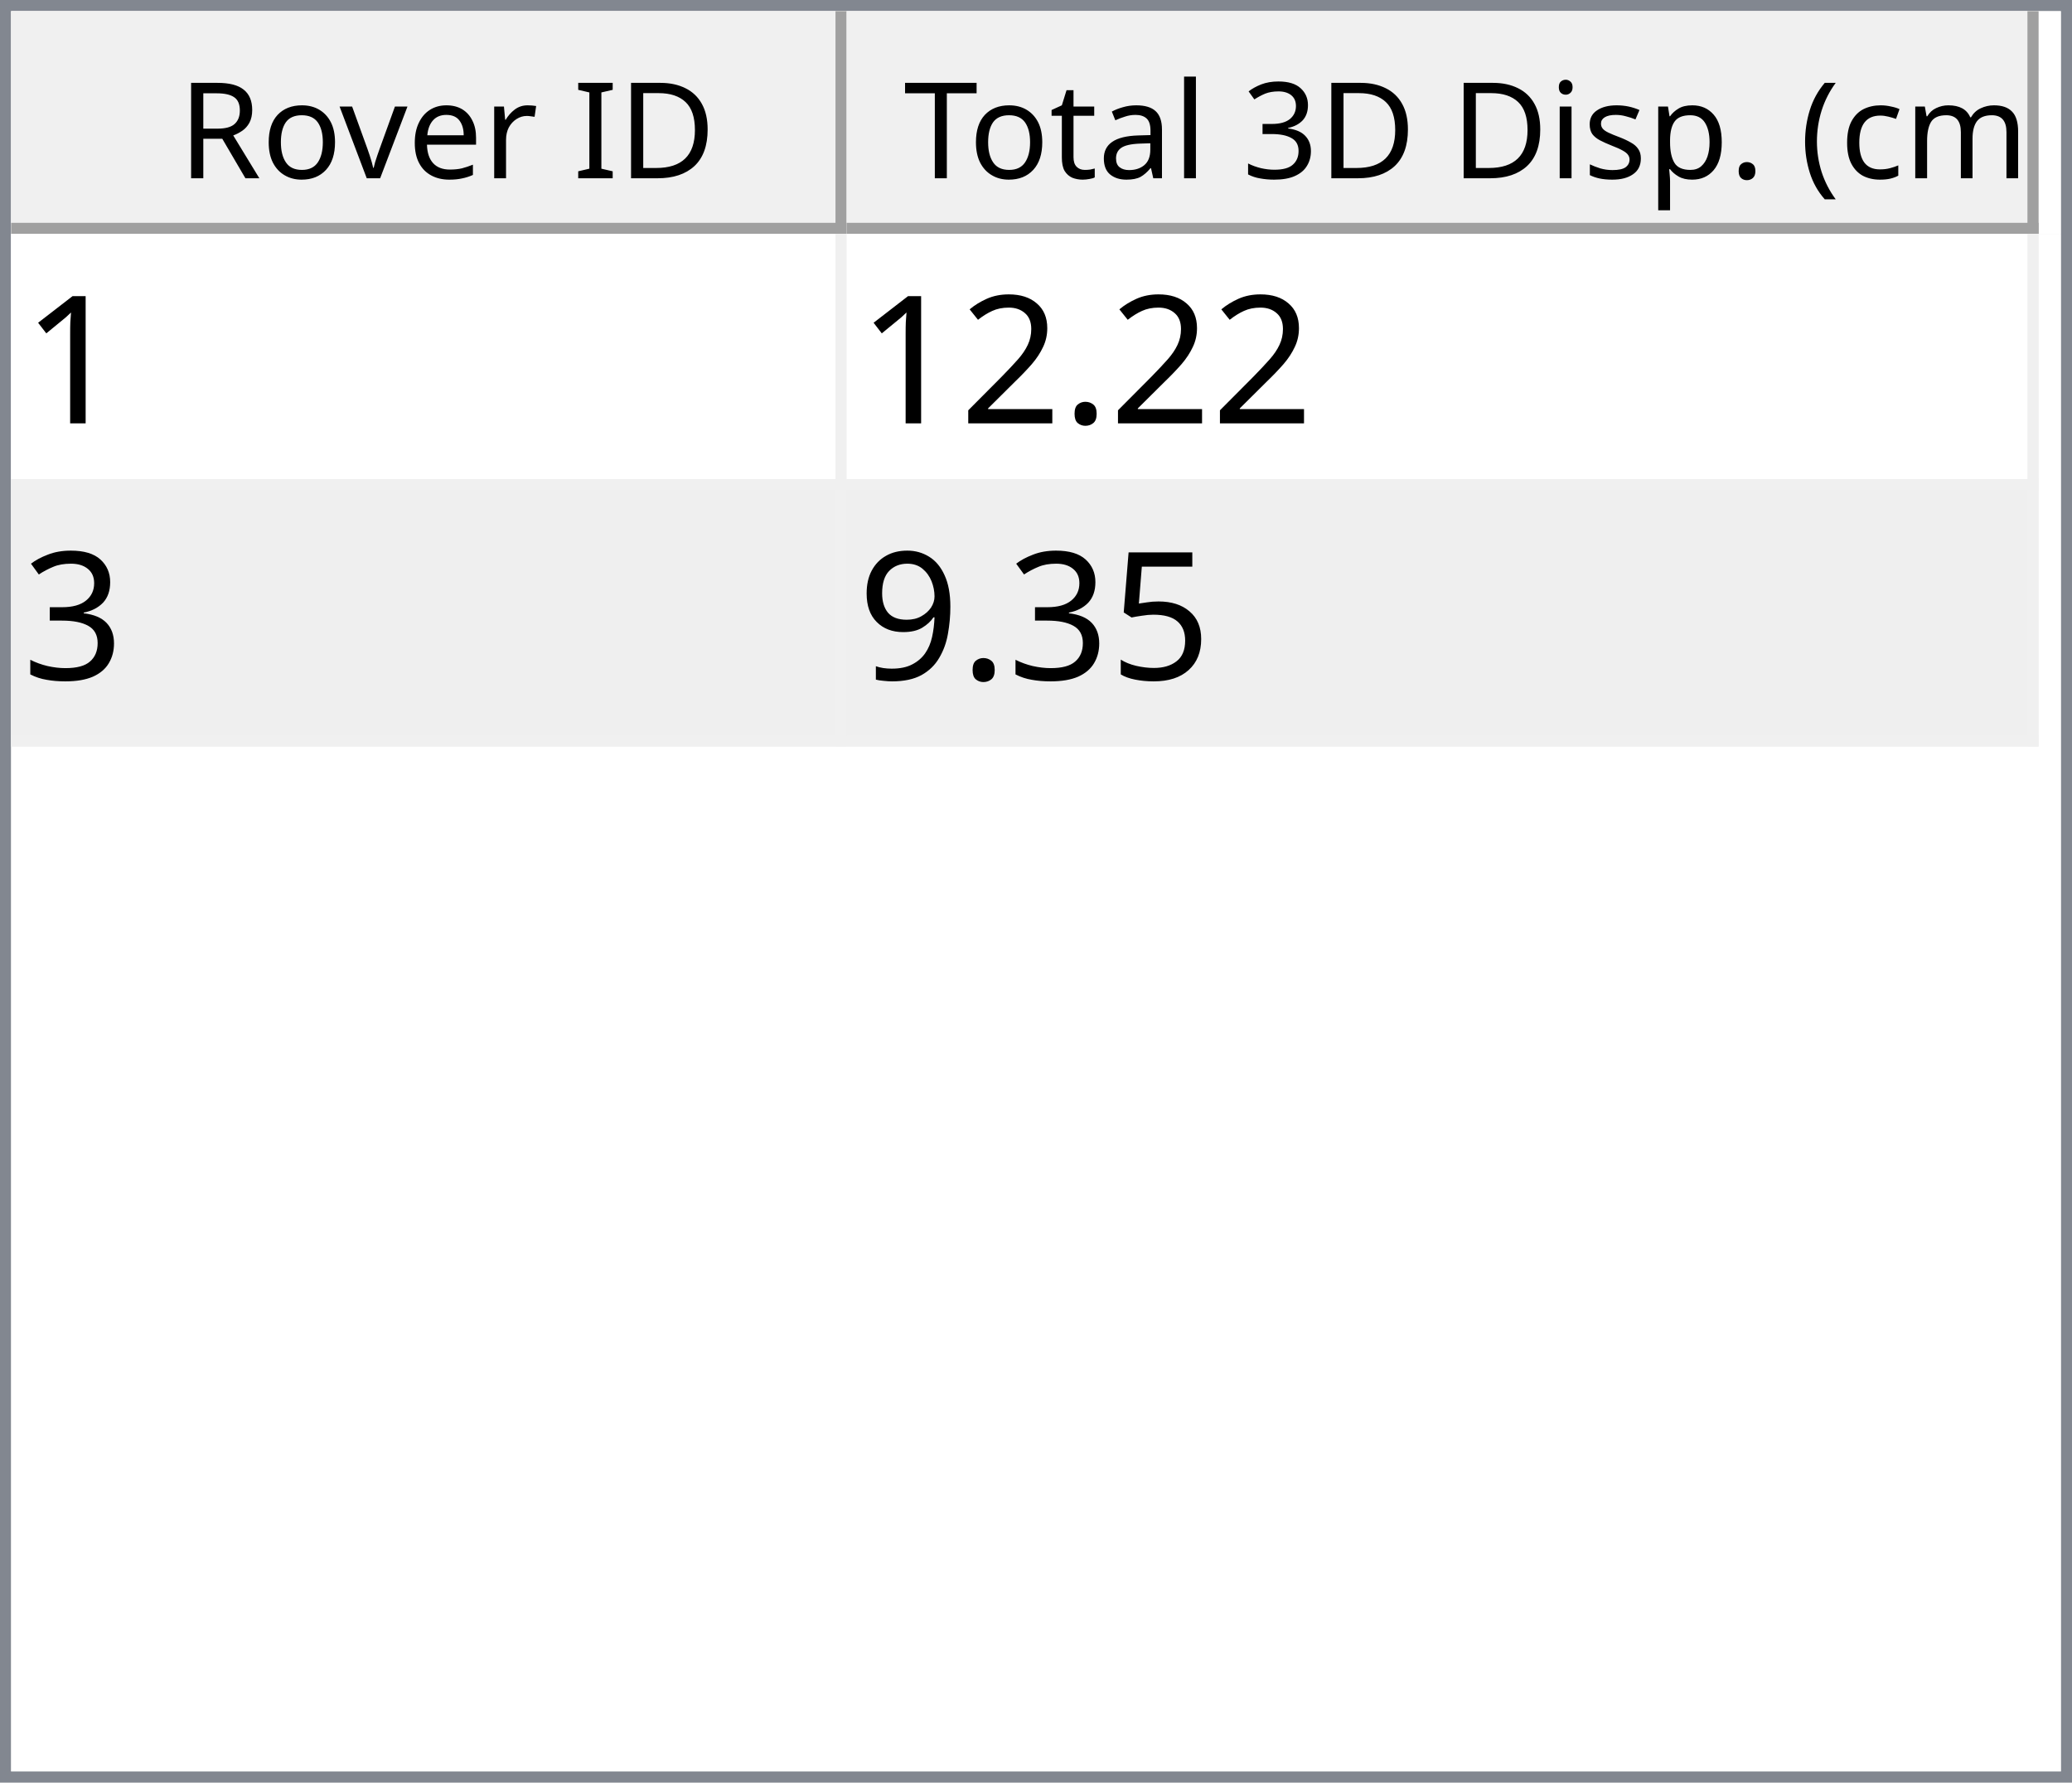
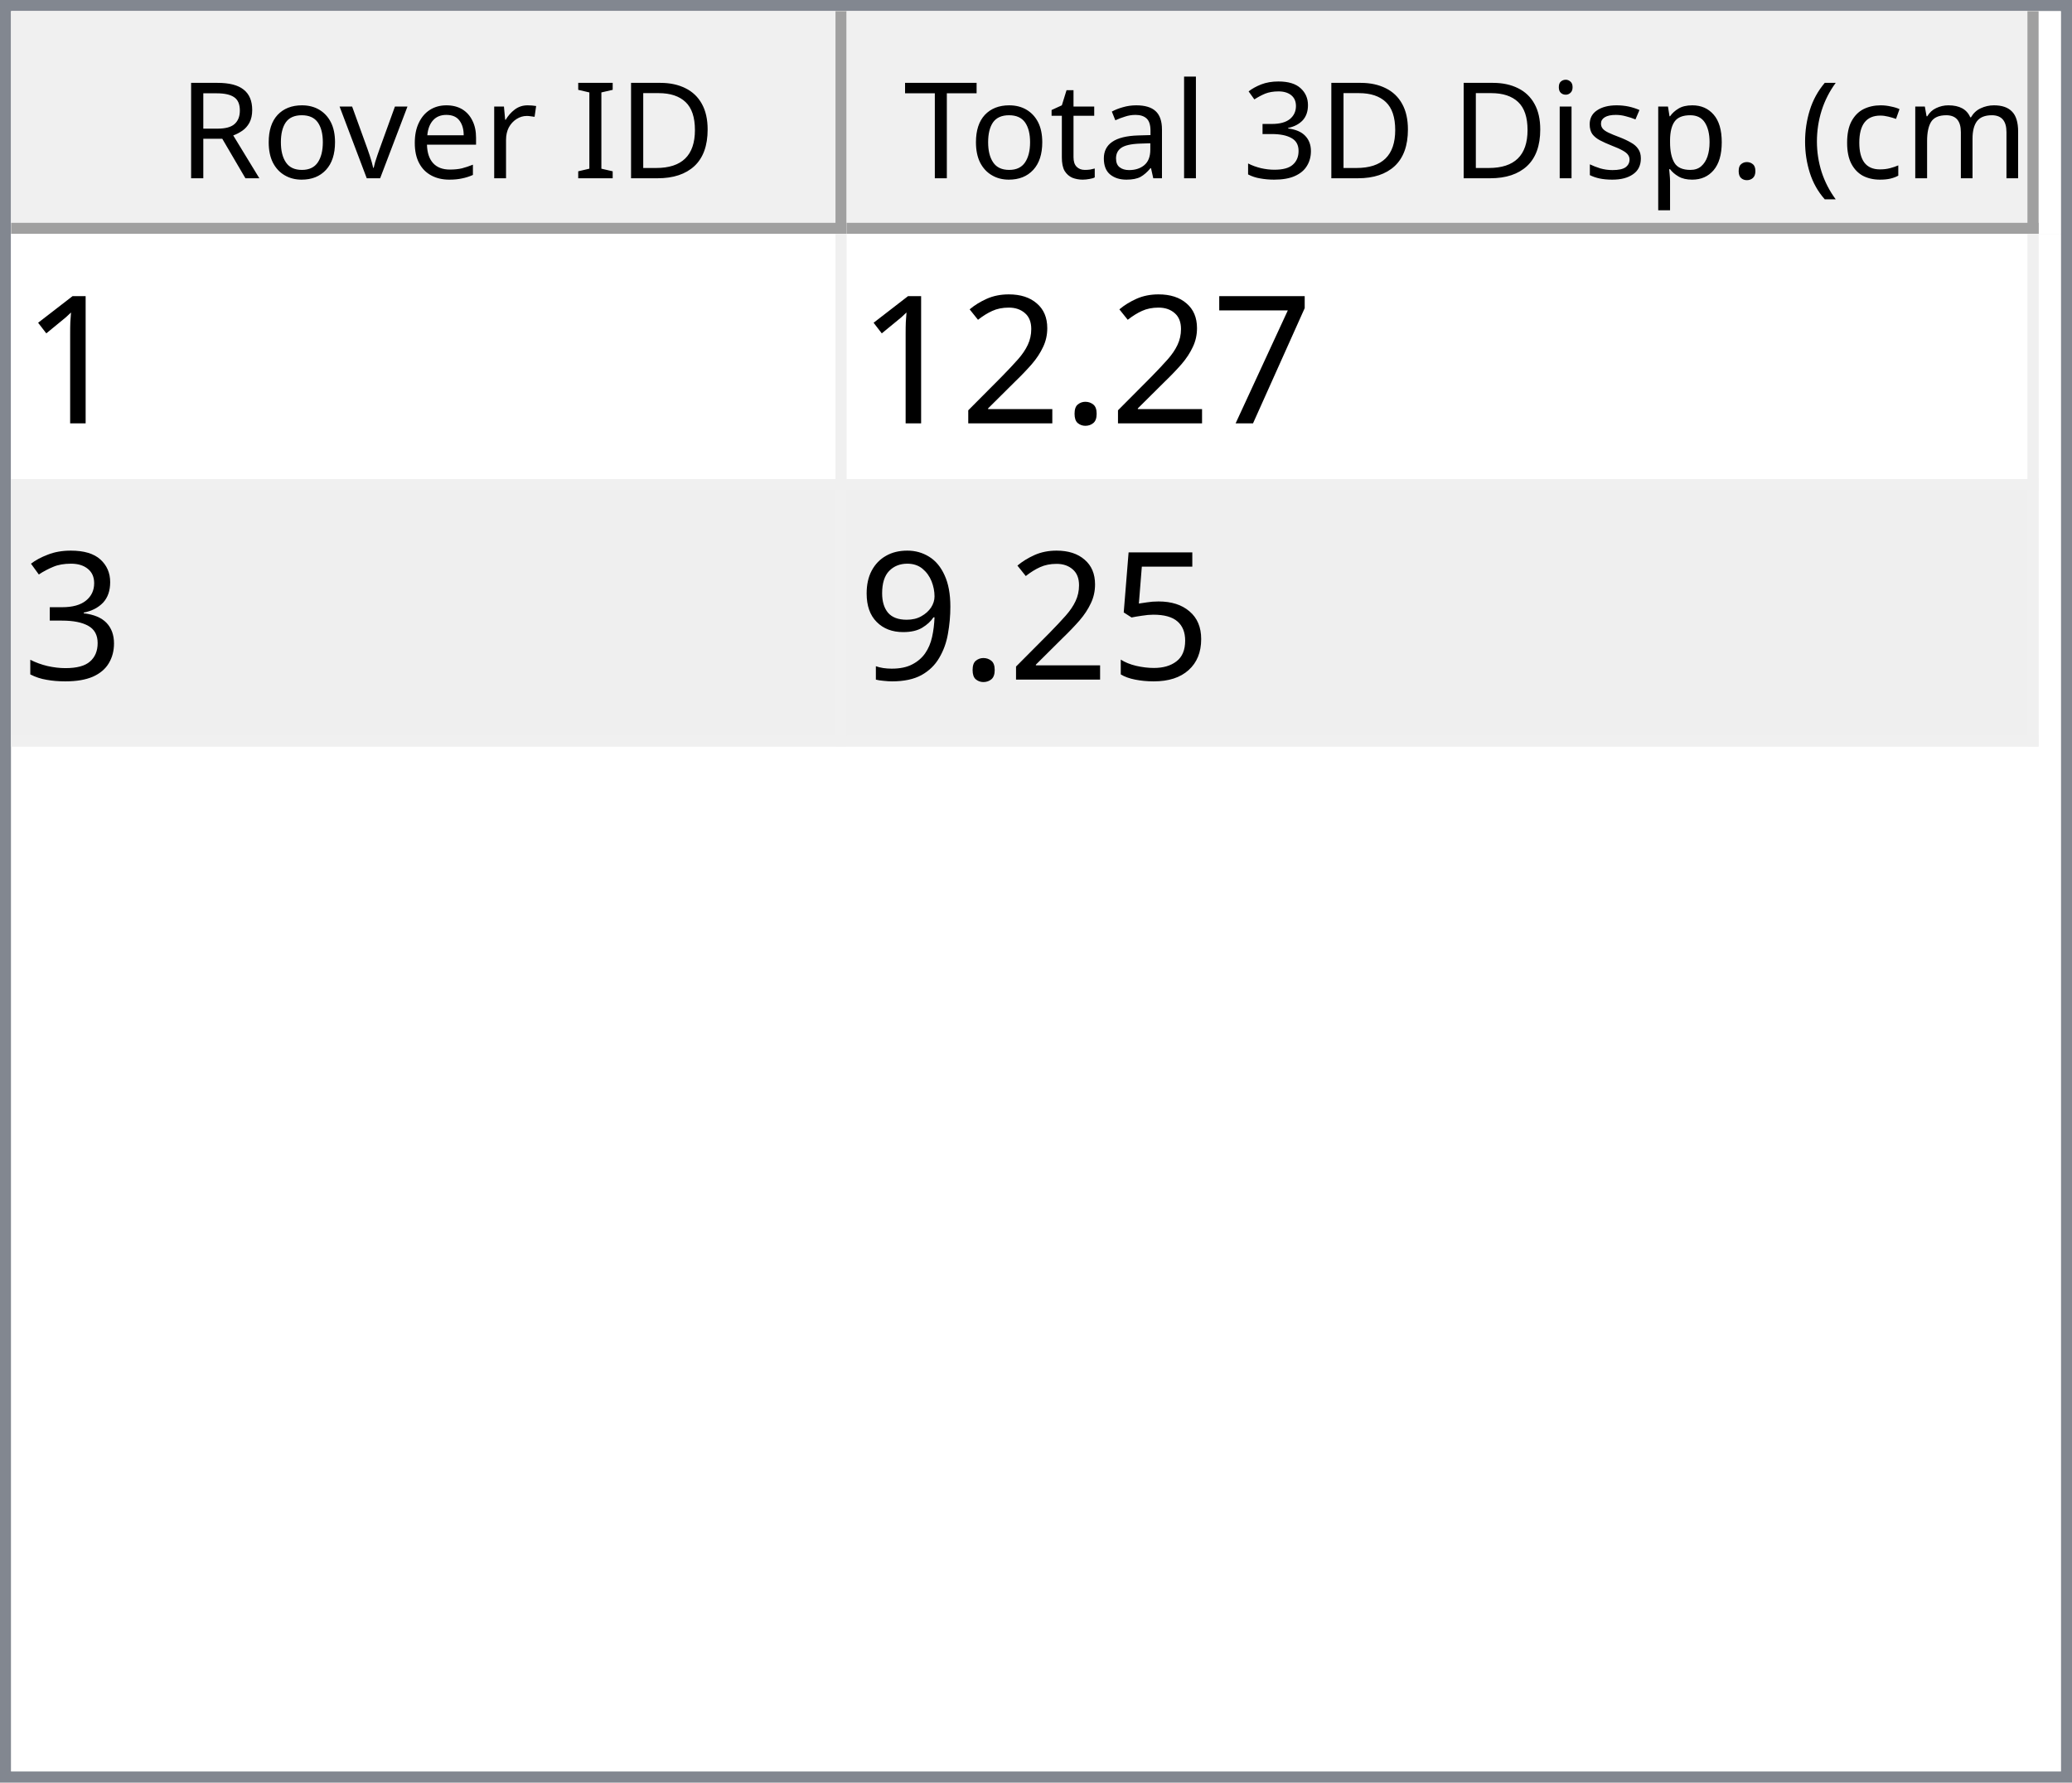
<svg xmlns="http://www.w3.org/2000/svg" style="fill-opacity:1; color-rendering:auto; color-interpolation:auto; text-rendering:auto; stroke:black; stroke-linecap:square; stroke-miterlimit:10; shape-rendering:auto; stroke-opacity:1; fill:black; stroke-dasharray:none; font-weight:normal; stroke-width:1; font-family:'Dialog'; font-style:normal; stroke-linejoin:miter; font-size:12px; stroke-dashoffset:0; image-rendering:auto;" width="186" height="160">
  <defs id="genericDefs" />
  <g>
    <defs id="defs1">
      <clipPath clipPathUnits="userSpaceOnUse" id="clipPath1">
        <path d="M0 0 L186 0 L186 160 L0 160 L0 0 Z" />
      </clipPath>
      <clipPath clipPathUnits="userSpaceOnUse" id="clipPath2">
        <path d="M0 0 L0 160 L186 160 L186 0 Z" />
      </clipPath>
      <clipPath clipPathUnits="userSpaceOnUse" id="clipPath3">
        <path d="M0 0 L0 20 L184 20 L184 0 Z" />
      </clipPath>
      <clipPath clipPathUnits="userSpaceOnUse" id="clipPath4">
        <path d="M0 0 L0 20 L75 20 L75 0 Z" />
      </clipPath>
      <clipPath clipPathUnits="userSpaceOnUse" id="clipPath5">
        <path d="M1 1 L1 19 L74 19 L74 1 Z" />
      </clipPath>
      <clipPath clipPathUnits="userSpaceOnUse" id="clipPath6">
        <path d="M0 0 L0 18 L73 18 L73 0 Z" />
      </clipPath>
      <clipPath clipPathUnits="userSpaceOnUse" id="clipPath7">
        <path d="M-0.5 -0.5 L-0.5 19.5 L74.5 19.5 L74.5 -0.5 Z" />
      </clipPath>
      <clipPath clipPathUnits="userSpaceOnUse" id="clipPath8">
        <path d="M0 0 L0 20 L107 20 L107 0 Z" />
      </clipPath>
      <clipPath clipPathUnits="userSpaceOnUse" id="clipPath9">
        <path d="M1 1 L1 19 L106 19 L106 1 Z" />
      </clipPath>
      <clipPath clipPathUnits="userSpaceOnUse" id="clipPath10">
        <path d="M0 0 L0 18 L105 18 L105 0 Z" />
      </clipPath>
      <clipPath clipPathUnits="userSpaceOnUse" id="clipPath11">
        <path d="M-0.5 -0.5 L-0.5 19.5 L106.5 19.5 L106.5 -0.5 Z" />
      </clipPath>
      <clipPath clipPathUnits="userSpaceOnUse" id="clipPath12">
        <path d="M0 0 L0 138 L184 138 L184 0 Z" />
      </clipPath>
      <clipPath clipPathUnits="userSpaceOnUse" id="clipPath13">
        <path d="M0 0 L0 46 L182 46 L182 0 Z" />
      </clipPath>
      <clipPath clipPathUnits="userSpaceOnUse" id="clipPath14">
        <path d="M-0.5 -0.5 L-0.5 45.5 L181.5 45.5 L181.5 -0.5 Z" />
      </clipPath>
      <clipPath clipPathUnits="userSpaceOnUse" id="clipPath15">
        <path d="M0 0 L0 22 L74 22 L74 0 Z" />
      </clipPath>
      <clipPath clipPathUnits="userSpaceOnUse" id="clipPath16">
        <path d="M0 0 L0 22 L106 22 L106 0 Z" />
      </clipPath>
      <font horiz-adv-x="64.551" id="font1">
        <font-face ascent="107.91" descent="25.098" units-per-em="100" style="font-style:normal; font-family:Segoe UI; font-weight:normal;" />
        <missing-glyph horiz-adv-x="64.551" d="M8.109 0 L8.109 68.266 L56.453 68.266 L56.453 0 L8.109 0 ZM15.328 7.234 L49.219 7.234 L49.219 61.031 L15.328 61.031 L15.328 7.234 Z" />
        <glyph unicode="D" horiz-adv-x="70.117" d="M9.188 0 L9.188 70.016 L28.516 70.016 Q65.531 70.016 65.531 35.891 Q65.531 19.672 55.25 9.836 Q44.969 0 27.734 0 L9.188 0 ZM17.391 62.594 L17.391 7.422 L27.828 7.422 Q41.609 7.422 49.273 14.797 Q56.938 22.172 56.938 35.688 Q56.938 62.594 28.328 62.594 L17.391 62.594 Z" />
        <glyph unicode="I" horiz-adv-x="26.611" d="M17.391 0 L9.188 0 L9.188 70.016 L17.391 70.016 L17.391 0 Z" />
        <glyph unicode=" " horiz-adv-x="27.393" d="" />
        <glyph unicode="r" horiz-adv-x="34.766" d="M34.188 41.891 Q32.078 43.5 28.125 43.5 Q23 43.5 19.555 38.672 Q16.109 33.844 16.109 25.484 L16.109 0 L8.109 0 L8.109 50 L16.109 50 L16.109 39.703 L16.312 39.703 Q18.016 44.969 21.531 47.922 Q25.047 50.875 29.391 50.875 Q32.516 50.875 34.188 50.203 L34.188 41.891 Z" />
        <glyph unicode="e" horiz-adv-x="52.295" d="M48.297 23 L12.984 23 Q13.188 14.656 17.484 10.109 Q21.781 5.562 29.297 5.562 Q37.75 5.562 44.828 11.141 L44.828 3.609 Q38.234 -1.172 27.391 -1.172 Q16.797 -1.172 10.742 5.641 Q4.688 12.453 4.688 24.812 Q4.688 36.469 11.305 43.82 Q17.922 51.172 27.734 51.172 Q37.547 51.172 42.922 44.828 Q48.297 38.484 48.297 27.203 L48.297 23 ZM40.094 29.781 Q40.047 36.719 36.75 40.578 Q33.453 44.438 27.594 44.438 Q21.922 44.438 17.969 40.383 Q14.016 36.328 13.094 29.781 L40.094 29.781 Z" />
        <glyph unicode="v" horiz-adv-x="47.9" d="M47.406 50 L27.484 0 L19.625 0 L0.688 50 L9.469 50 L22.172 13.672 Q23.578 9.672 23.922 6.688 L24.125 6.688 Q24.609 10.453 25.688 13.484 L38.969 50 L47.406 50 Z" />
        <glyph unicode="o" horiz-adv-x="58.594" d="M29 -1.172 Q17.922 -1.172 11.305 5.836 Q4.688 12.844 4.688 24.422 Q4.688 37.016 11.57 44.094 Q18.453 51.172 30.172 51.172 Q41.359 51.172 47.633 44.289 Q53.906 37.406 53.906 25.203 Q53.906 13.234 47.141 6.031 Q40.375 -1.172 29 -1.172 ZM29.594 44.438 Q21.875 44.438 17.383 39.188 Q12.891 33.938 12.891 24.703 Q12.891 15.828 17.43 10.695 Q21.969 5.562 29.594 5.562 Q37.359 5.562 41.531 10.594 Q45.703 15.625 45.703 24.906 Q45.703 34.281 41.531 39.359 Q37.359 44.438 29.594 44.438 Z" />
        <glyph unicode="R" horiz-adv-x="59.814" d="M59.375 0 L49.609 0 L37.891 19.625 Q36.281 22.359 34.766 24.289 Q33.25 26.219 31.664 27.438 Q30.078 28.656 28.25 29.219 Q26.422 29.781 24.125 29.781 L17.391 29.781 L17.391 0 L9.188 0 L9.188 70.016 L30.078 70.016 Q34.672 70.016 38.555 68.867 Q42.438 67.719 45.289 65.375 Q48.141 63.031 49.758 59.547 Q51.375 56.062 51.375 51.375 Q51.375 47.703 50.273 44.656 Q49.172 41.609 47.148 39.211 Q45.125 36.812 42.266 35.133 Q39.406 33.453 35.844 32.516 L35.844 32.328 Q37.594 31.547 38.891 30.547 Q40.188 29.547 41.359 28.18 Q42.531 26.812 43.68 25.078 Q44.828 23.344 46.234 21.047 L59.375 0 ZM17.391 62.594 L17.391 37.203 L28.516 37.203 Q31.594 37.203 34.203 38.133 Q36.812 39.062 38.719 40.797 Q40.625 42.531 41.703 45.047 Q42.781 47.562 42.781 50.688 Q42.781 56.297 39.141 59.445 Q35.5 62.594 28.609 62.594 L17.391 62.594 Z" />
        <glyph unicode=")" horiz-adv-x="30.176" d="M8.297 -15.922 L1.172 -15.922 Q16.406 2.344 16.406 26.812 Q16.406 51.469 1.078 70.016 L8.297 70.016 Q23.531 52.156 23.531 26.703 Q23.531 1.375 8.297 -15.922 Z" />
        <glyph unicode="m" horiz-adv-x="86.133" d="M79.109 0 L71.094 0 L71.094 28.719 Q71.094 37.016 68.531 40.727 Q65.969 44.438 59.906 44.438 Q54.781 44.438 51.195 39.75 Q47.609 35.062 47.609 28.516 L47.609 0 L39.594 0 L39.594 29.688 Q39.594 44.438 28.219 44.438 Q22.953 44.438 19.531 40.016 Q16.109 35.594 16.109 28.516 L16.109 0 L8.109 0 L8.109 50 L16.109 50 L16.109 42.094 L16.312 42.094 Q21.625 51.172 31.844 51.172 Q36.969 51.172 40.773 48.312 Q44.578 45.453 46 40.828 Q51.562 51.172 62.594 51.172 Q79.109 51.172 79.109 30.812 L79.109 0 Z" />
        <glyph unicode="c" horiz-adv-x="46.191" d="M42.188 2.297 Q36.422 -1.172 28.516 -1.172 Q17.828 -1.172 11.258 5.789 Q4.688 12.75 4.688 23.828 Q4.688 36.188 11.766 43.68 Q18.844 51.172 30.672 51.172 Q37.25 51.172 42.281 48.734 L42.281 40.531 Q36.719 44.438 30.375 44.438 Q22.703 44.438 17.797 38.945 Q12.891 33.453 12.891 24.516 Q12.891 15.719 17.508 10.641 Q22.125 5.562 29.891 5.562 Q36.422 5.562 42.188 9.906 L42.188 2.297 Z" />
        <glyph unicode="(" horiz-adv-x="30.176" d="M29.109 -15.922 L21.969 -15.922 Q6.844 1.375 6.844 26.703 Q6.844 52.156 21.969 70.016 L29.203 70.016 Q13.875 51.469 13.875 26.812 Q13.875 2.344 29.109 -15.922 Z" />
        <glyph unicode="." horiz-adv-x="21.68" d="M10.891 -1.078 Q8.641 -1.078 7.055 0.539 Q5.469 2.156 5.469 4.391 Q5.469 6.641 7.055 8.273 Q8.641 9.906 10.891 9.906 Q13.188 9.906 14.797 8.273 Q16.406 6.641 16.406 4.391 Q16.406 2.156 14.797 0.539 Q13.188 -1.078 10.891 -1.078 Z" />
        <glyph unicode="p" horiz-adv-x="58.789" d="M16.312 7.234 L16.109 7.234 L16.109 -23 L8.109 -23 L8.109 50 L16.109 50 L16.109 41.219 L16.312 41.219 Q22.219 51.172 33.594 51.172 Q43.266 51.172 48.688 44.461 Q54.109 37.75 54.109 26.469 Q54.109 13.922 48 6.375 Q41.891 -1.172 31.297 -1.172 Q21.578 -1.172 16.312 7.234 ZM16.109 27.391 L16.109 20.406 Q16.109 14.203 20.141 9.883 Q24.172 5.562 30.375 5.562 Q37.641 5.562 41.773 11.133 Q45.906 16.703 45.906 26.609 Q45.906 34.969 42.047 39.703 Q38.188 44.438 31.594 44.438 Q24.609 44.438 20.359 39.578 Q16.109 34.719 16.109 27.391 Z" />
        <glyph unicode="s" horiz-adv-x="42.432" d="M5.078 1.812 L5.078 10.406 Q11.625 5.562 19.484 5.562 Q30.031 5.562 30.031 12.594 Q30.031 14.594 29.125 15.992 Q28.219 17.391 26.68 18.461 Q25.141 19.531 23.07 20.383 Q21 21.234 18.609 22.172 Q15.281 23.484 12.766 24.828 Q10.25 26.172 8.57 27.859 Q6.891 29.547 6.031 31.695 Q5.172 33.844 5.172 36.719 Q5.172 40.234 6.789 42.945 Q8.406 45.656 11.086 47.484 Q13.766 49.312 17.211 50.242 Q20.656 51.172 24.312 51.172 Q30.812 51.172 35.938 48.922 L35.938 40.828 Q30.422 44.438 23.25 44.438 Q21 44.438 19.195 43.922 Q17.391 43.406 16.094 42.477 Q14.797 41.547 14.086 40.258 Q13.375 38.969 13.375 37.406 Q13.375 35.453 14.086 34.133 Q14.797 32.812 16.164 31.789 Q17.531 30.766 19.484 29.938 Q21.438 29.109 23.922 28.125 Q27.25 26.859 29.883 25.516 Q32.516 24.172 34.375 22.484 Q36.234 20.797 37.234 18.602 Q38.234 16.406 38.234 13.375 Q38.234 9.672 36.602 6.938 Q34.969 4.203 32.234 2.398 Q29.5 0.594 25.93 -0.289 Q22.359 -1.172 18.453 -1.172 Q10.75 -1.172 5.078 1.812 Z" />
        <glyph unicode="i" horiz-adv-x="24.219" d="M12.203 62.703 Q10.062 62.703 8.547 64.164 Q7.031 65.625 7.031 67.875 Q7.031 70.125 8.547 71.609 Q10.062 73.094 12.203 73.094 Q14.406 73.094 15.945 71.609 Q17.484 70.125 17.484 67.875 Q17.484 65.719 15.945 64.211 Q14.406 62.703 12.203 62.703 ZM16.109 0 L8.109 0 L8.109 50 L16.109 50 L16.109 0 Z" />
        <glyph unicode="3" horiz-adv-x="53.906" d="M46.531 19.828 Q46.531 15.094 44.75 11.211 Q42.969 7.328 39.719 4.57 Q36.469 1.812 31.93 0.297 Q27.391 -1.219 21.922 -1.219 Q11.922 -1.219 6 2.594 L6 11.188 Q13.094 5.609 22.219 5.609 Q25.875 5.609 28.828 6.539 Q31.781 7.469 33.906 9.227 Q36.031 10.984 37.18 13.477 Q38.328 15.969 38.328 19.094 Q38.328 32.812 18.797 32.812 L12.984 32.812 L12.984 39.594 L18.5 39.594 Q35.797 39.594 35.797 52.484 Q35.797 64.406 22.609 64.406 Q15.188 64.406 8.688 59.422 L8.688 67.188 Q15.375 71.188 24.609 71.188 Q29 71.188 32.57 69.969 Q36.141 68.75 38.68 66.555 Q41.219 64.359 42.609 61.281 Q44 58.203 44 54.5 Q44 40.672 30.031 36.719 L30.031 36.531 Q33.594 36.141 36.625 34.797 Q39.656 33.453 41.852 31.305 Q44.047 29.156 45.289 26.25 Q46.531 23.344 46.531 19.828 Z" />
        <glyph unicode="l" horiz-adv-x="24.219" d="M16.109 0 L8.109 0 L8.109 74.031 L16.109 74.031 L16.109 0 Z" />
        <glyph unicode="a" horiz-adv-x="50.879" d="M43.891 0 L35.891 0 L35.891 7.812 L35.688 7.812 Q30.469 -1.172 20.312 -1.172 Q12.844 -1.172 8.617 2.781 Q4.391 6.734 4.391 13.281 Q4.391 27.297 20.906 29.594 L35.891 31.688 Q35.891 44.438 25.594 44.438 Q16.547 44.438 9.281 38.281 L9.281 46.484 Q16.656 51.172 26.266 51.172 Q43.891 51.172 43.891 32.516 L43.891 0 ZM35.891 25.297 L23.828 23.641 Q18.266 22.859 15.43 20.875 Q12.594 18.891 12.594 13.875 Q12.594 10.203 15.211 7.883 Q17.828 5.562 22.172 5.562 Q28.125 5.562 32.008 9.742 Q35.891 13.922 35.891 20.312 L35.891 25.297 Z" />
        <glyph unicode="t" horiz-adv-x="33.887" d="M31.297 0.484 Q28.469 -1.078 23.828 -1.078 Q10.688 -1.078 10.688 13.578 L10.688 43.172 L2.094 43.172 L2.094 50 L10.688 50 L10.688 62.203 L18.703 64.797 L18.703 50 L31.297 50 L31.297 43.172 L18.703 43.172 L18.703 14.984 Q18.703 9.969 20.414 7.82 Q22.125 5.672 26.078 5.672 Q29.109 5.672 31.297 7.328 L31.297 0.484 Z" />
        <glyph unicode="T" horiz-adv-x="52.393" d="M50.594 62.594 L30.375 62.594 L30.375 0 L22.172 0 L22.172 62.594 L2 62.594 L2 70.016 L50.594 70.016 L50.594 62.594 Z" />
      </font>
      <font horiz-adv-x="75.0" id="font2">
        <font-face ascent="100.537" descent="21.973" units-per-em="100" style="font-style:normal; font-family:sans-serif; font-weight:normal;" />
        <missing-glyph horiz-adv-x="75.0" d="M12.5 0 L12.5 62.5 L62.5 62.5 L62.5 0 L12.5 0 ZM14.062 1.562 L60.938 1.562 L60.938 60.938 L14.062 60.938 L14.062 1.562 Z" />
        <glyph unicode="1" horiz-adv-x="55.615" d="M37.25 0 L28.469 0 L28.469 56 Q25.297 52.984 20.141 49.953 Q14.984 46.922 10.891 45.406 L10.891 53.906 Q18.266 57.375 23.781 62.305 Q29.297 67.234 31.594 71.875 L37.25 71.875 L37.25 0 Z" />
+         <glyph unicode="7" horiz-adv-x="55.615" d="M4.734 62.203 L4.734 70.656 L51.078 70.656 L51.078 63.812 Q44.234 56.547 37.523 44.484 Q30.812 32.422 27.156 19.672 Q24.516 10.688 23.781 0 L14.75 0 Q14.891 8.453 18.062 20.414 Q21.234 32.375 27.172 43.484 Q33.109 54.594 39.797 62.203 L4.734 62.203 Z" />
        <glyph unicode="." horiz-adv-x="27.783" d="M9.078 0 L9.078 10.016 L19.094 10.016 L19.094 0 L9.078 0 Z" />
        <glyph unicode="2" horiz-adv-x="55.615" d="M50.344 8.453 L50.344 0 L3.031 0 Q2.938 3.172 4.047 6.109 Q5.859 10.938 9.836 15.625 Q13.812 20.312 21.344 26.469 Q33.016 36.031 37.117 41.625 Q41.219 47.219 41.219 52.203 Q41.219 57.422 37.477 61.008 Q33.734 64.594 27.734 64.594 Q21.391 64.594 17.578 60.789 Q13.766 56.984 13.719 50.25 L4.688 51.172 Q5.609 61.281 11.664 66.578 Q17.719 71.875 27.938 71.875 Q38.234 71.875 44.242 66.164 Q50.25 60.453 50.25 52 Q50.25 47.703 48.492 43.555 Q46.734 39.406 42.656 34.812 Q38.578 30.219 29.109 22.219 Q21.188 15.578 18.945 13.211 Q16.703 10.844 15.234 8.453 L50.344 8.453 Z" />
        <glyph unicode="3" horiz-adv-x="55.615" d="M4.203 18.891 L12.984 20.062 Q14.5 12.594 18.141 9.297 Q21.781 6 27 6 Q33.203 6 37.477 10.297 Q41.75 14.594 41.75 20.953 Q41.75 27 37.797 30.93 Q33.844 34.859 27.734 34.859 Q25.25 34.859 21.531 33.891 L22.516 41.609 Q23.391 41.5 23.922 41.5 Q29.547 41.5 34.039 44.43 Q38.531 47.359 38.531 53.469 Q38.531 58.297 35.258 61.477 Q31.984 64.656 26.812 64.656 Q21.688 64.656 18.266 61.43 Q14.844 58.203 13.875 51.766 L5.078 53.328 Q6.688 62.156 12.398 67.016 Q18.109 71.875 26.609 71.875 Q32.469 71.875 37.398 69.359 Q42.328 66.844 44.945 62.5 Q47.562 58.156 47.562 53.266 Q47.562 48.641 45.07 44.828 Q42.578 41.016 37.703 38.766 Q44.047 37.312 47.562 32.695 Q51.078 28.078 51.078 21.141 Q51.078 11.766 44.242 5.25 Q37.406 -1.266 26.953 -1.266 Q17.531 -1.266 11.305 4.352 Q5.078 9.969 4.203 18.891 Z" />
        <glyph unicode="5" horiz-adv-x="55.615" d="M4.156 18.75 L13.375 19.531 Q14.406 12.797 18.141 9.398 Q21.875 6 27.156 6 Q33.5 6 37.891 10.789 Q42.281 15.578 42.281 23.484 Q42.281 31 38.062 35.352 Q33.844 39.703 27 39.703 Q22.75 39.703 19.336 37.773 Q15.922 35.844 13.969 32.766 L5.719 33.844 L12.641 70.609 L48.25 70.609 L48.25 62.203 L19.672 62.203 L15.828 42.969 Q22.266 47.469 29.344 47.469 Q38.719 47.469 45.164 40.969 Q51.609 34.469 51.609 24.266 Q51.609 14.547 45.953 7.469 Q39.062 -1.219 27.156 -1.219 Q17.391 -1.219 11.211 4.25 Q5.031 9.719 4.156 18.75 Z" />
        <glyph unicode="9" horiz-adv-x="55.615" d="M5.469 16.547 L13.922 17.328 Q14.984 11.375 18.016 8.688 Q21.047 6 25.781 6 Q29.828 6 32.883 7.859 Q35.938 9.719 37.891 12.82 Q39.844 15.922 41.164 21.195 Q42.484 26.469 42.484 31.938 Q42.484 32.516 42.438 33.688 Q39.797 29.5 35.234 26.883 Q30.672 24.266 25.344 24.266 Q16.453 24.266 10.305 30.711 Q4.156 37.156 4.156 47.703 Q4.156 58.594 10.578 65.234 Q17 71.875 26.656 71.875 Q33.641 71.875 39.43 68.117 Q45.219 64.359 48.219 57.398 Q51.219 50.438 51.219 37.25 Q51.219 23.531 48.242 15.406 Q45.266 7.281 39.383 3.031 Q33.5 -1.219 25.594 -1.219 Q17.188 -1.219 11.867 3.445 Q6.547 8.109 5.469 16.547 ZM41.453 48.141 Q41.453 55.719 37.43 60.156 Q33.406 64.594 27.734 64.594 Q21.875 64.594 17.531 59.812 Q13.188 55.031 13.188 47.406 Q13.188 40.578 17.312 36.305 Q21.438 32.031 27.484 32.031 Q33.594 32.031 37.523 36.305 Q41.453 40.578 41.453 48.141 Z" />
      </font>
    </defs>
    <g style="fill:white; stroke:white;">
      <rect x="0" y="0" width="186" style="clip-path:url(#clipPath1); stroke:none;" height="160" />
    </g>
    <g style="fill:white; text-rendering:optimizeSpeed; color-rendering:optimizeSpeed; image-rendering:optimizeSpeed; shape-rendering:crispEdges; stroke:white; color-interpolation:sRGB;">
      <rect x="0" width="186" height="160" y="0" style="stroke:none;" />
      <path style="stroke:none;" d="M0 160 L186 160 L186 0 L0 0 Z" />
    </g>
    <g style="fill:rgb(240,240,240); font-family:'Segoe UI'; stroke:rgb(240,240,240);">
      <rect x="0" y="0" width="186" style="clip-path:url(#clipPath2); stroke:none;" height="160" />
    </g>
    <g style="fill:rgb(130,135,144); font-family:'Segoe UI'; stroke:rgb(130,135,144);">
      <path d="M0 0 L186 0 L186 160 L0 160 L0 0 ZM1 1 L185 1 L185 159 L1 159 L1 1 Z" style="fill-rule:evenodd; clip-path:url(#clipPath2); stroke:none;" />
    </g>
    <g style="fill:white; font-family:'Segoe UI'; stroke:white;" transform="translate(1,1)">
      <rect x="0" y="0" width="184" style="clip-path:url(#clipPath3); stroke:none;" height="20" />
    </g>
    <g style="fill:rgb(240,240,240); font-family:'Segoe UI'; stroke:rgb(240,240,240);" transform="translate(1,1)">
      <rect x="0" y="0" width="75" style="clip-path:url(#clipPath4); stroke:none;" height="20" />
    </g>
    <g style="font-family:'Segoe UI';" transform="translate(2,2)">
      <text x="14" xml:space="preserve" y="14" style="clip-path:url(#clipPath6); stroke:none;">Rover ID</text>
    </g>
    <g style="fill:rgb(160,160,160); font-family:'Segoe UI'; stroke:rgb(160,160,160); stroke-linejoin:bevel;" transform="translate(1.5,1.5)">
      <line x1="74" x2="74" y1="0" style="fill:none; clip-path:url(#clipPath7);" y2="19" />
    </g>
    <g style="fill:rgb(160,160,160); font-family:'Segoe UI'; stroke:rgb(160,160,160); stroke-linejoin:bevel;" transform="matrix(1,0,0,1,1,1) translate(0.5,0.5)">
      <line x1="0" x2="74" y1="19" style="fill:none; clip-path:url(#clipPath7);" y2="19" />
    </g>
    <g style="fill:rgb(240,240,240); font-family:'Segoe UI'; stroke:rgb(240,240,240);" transform="translate(76,1)">
      <rect x="0" y="0" width="107" style="clip-path:url(#clipPath8); stroke:none;" height="20" />
    </g>
    <g style="font-family:'Segoe UI';" transform="translate(77,2)">
      <text x="1" xml:space="preserve" y="14" style="clip-path:url(#clipPath10); stroke:none;"> Total 3D Disp. (cm)</text>
    </g>
    <g style="fill:rgb(160,160,160); font-family:'Segoe UI'; stroke:rgb(160,160,160); stroke-linejoin:bevel;" transform="translate(76.5,1.5)">
      <line x1="106" x2="106" y1="0" style="fill:none; clip-path:url(#clipPath11);" y2="19" />
    </g>
    <g style="fill:rgb(160,160,160); font-family:'Segoe UI'; stroke:rgb(160,160,160); stroke-linejoin:bevel;" transform="matrix(1,0,0,1,76,1) translate(0.5,0.5)">
      <line x1="0" x2="106" y1="19" style="fill:none; clip-path:url(#clipPath11);" y2="19" />
    </g>
    <g style="fill:white; font-family:'Segoe UI'; stroke:white;" transform="translate(1,21)">
      <rect x="0" y="0" width="184" style="clip-path:url(#clipPath12); stroke:none;" height="138" />
    </g>
    <g style="fill:rgb(240,240,240); font-size:16px; font-family:sans-serif; stroke:rgb(240,240,240);" transform="translate(1,21)">
      <rect x="0" y="0" width="182" style="clip-path:url(#clipPath13); stroke:none;" height="46" />
      <line transform="translate(0.5,0.5)" x1="0" x2="181" y1="22" style="clip-path:url(#clipPath14); fill:none; stroke-linejoin:bevel;" y2="22" />
    </g>
    <g transform="matrix(1,0,0,1,1,21) translate(0.5,0.5)" style="fill:rgb(240,240,240); font-size:16px; font-family:sans-serif; stroke:rgb(240,240,240); stroke-linejoin:bevel;">
      <line x1="0" x2="181" y1="45" style="fill:none; clip-path:url(#clipPath14);" y2="45" />
    </g>
    <g transform="matrix(1,0,0,1,1,21) translate(0.5,0.5)" style="fill:rgb(240,240,240); font-size:16px; font-family:sans-serif; stroke:rgb(240,240,240); stroke-linejoin:bevel;">
      <line x1="74" x2="74" y1="0" style="fill:none; clip-path:url(#clipPath14);" y2="45" />
    </g>
    <g transform="matrix(1,0,0,1,1,21) translate(0.5,0.5)" style="fill:rgb(240,240,240); font-size:16px; font-family:sans-serif; stroke:rgb(240,240,240); stroke-linejoin:bevel;">
      <line x1="181" x2="181" y1="0" style="fill:none; clip-path:url(#clipPath14);" y2="45" />
    </g>
    <g style="fill:white; font-size:16px; font-family:sans-serif; stroke:white;" transform="matrix(1,0,0,1,1,21)">
      <rect x="0" y="0" width="74" style="clip-path:url(#clipPath15); stroke:none;" height="22" />
      <text x="1" y="17" style="fill:black; clip-path:url(#clipPath15); stroke:none;" xml:space="preserve">1</text>
    </g>
    <g style="fill:white; font-size:16px; font-family:sans-serif; stroke:white;" transform="matrix(1,0,0,1,1,21) translate(75,0)">
      <rect x="0" y="0" width="106" style="clip-path:url(#clipPath16); stroke:none;" height="22" />
-       <text x="1" y="17" style="fill:black; clip-path:url(#clipPath16); stroke:none;" xml:space="preserve">12.22</text>
+       <text x="1" y="17" style="fill:black; clip-path:url(#clipPath16); stroke:none;" xml:space="preserve">12.27</text>
    </g>
    <g style="fill:rgb(239,239,239); font-size:16px; font-family:sans-serif; stroke:rgb(239,239,239);" transform="matrix(1,0,0,1,1,21) translate(0,23)">
      <rect x="0" y="0" width="74" style="clip-path:url(#clipPath15); stroke:none;" height="22" />
      <text x="1" y="17" style="fill:black; clip-path:url(#clipPath15); stroke:none;" xml:space="preserve">3</text>
    </g>
    <g style="fill:rgb(239,239,239); font-size:16px; font-family:sans-serif; stroke:rgb(239,239,239);" transform="matrix(1,0,0,1,1,21) translate(75,23)">
      <rect x="0" y="0" width="106" style="clip-path:url(#clipPath16); stroke:none;" height="22" />
-       <text x="1" y="17" style="fill:black; clip-path:url(#clipPath16); stroke:none;" xml:space="preserve">9.35</text>
+       <text x="1" y="17" style="fill:black; clip-path:url(#clipPath16); stroke:none;" xml:space="preserve">9.25</text>
    </g>
  </g>
</svg>
